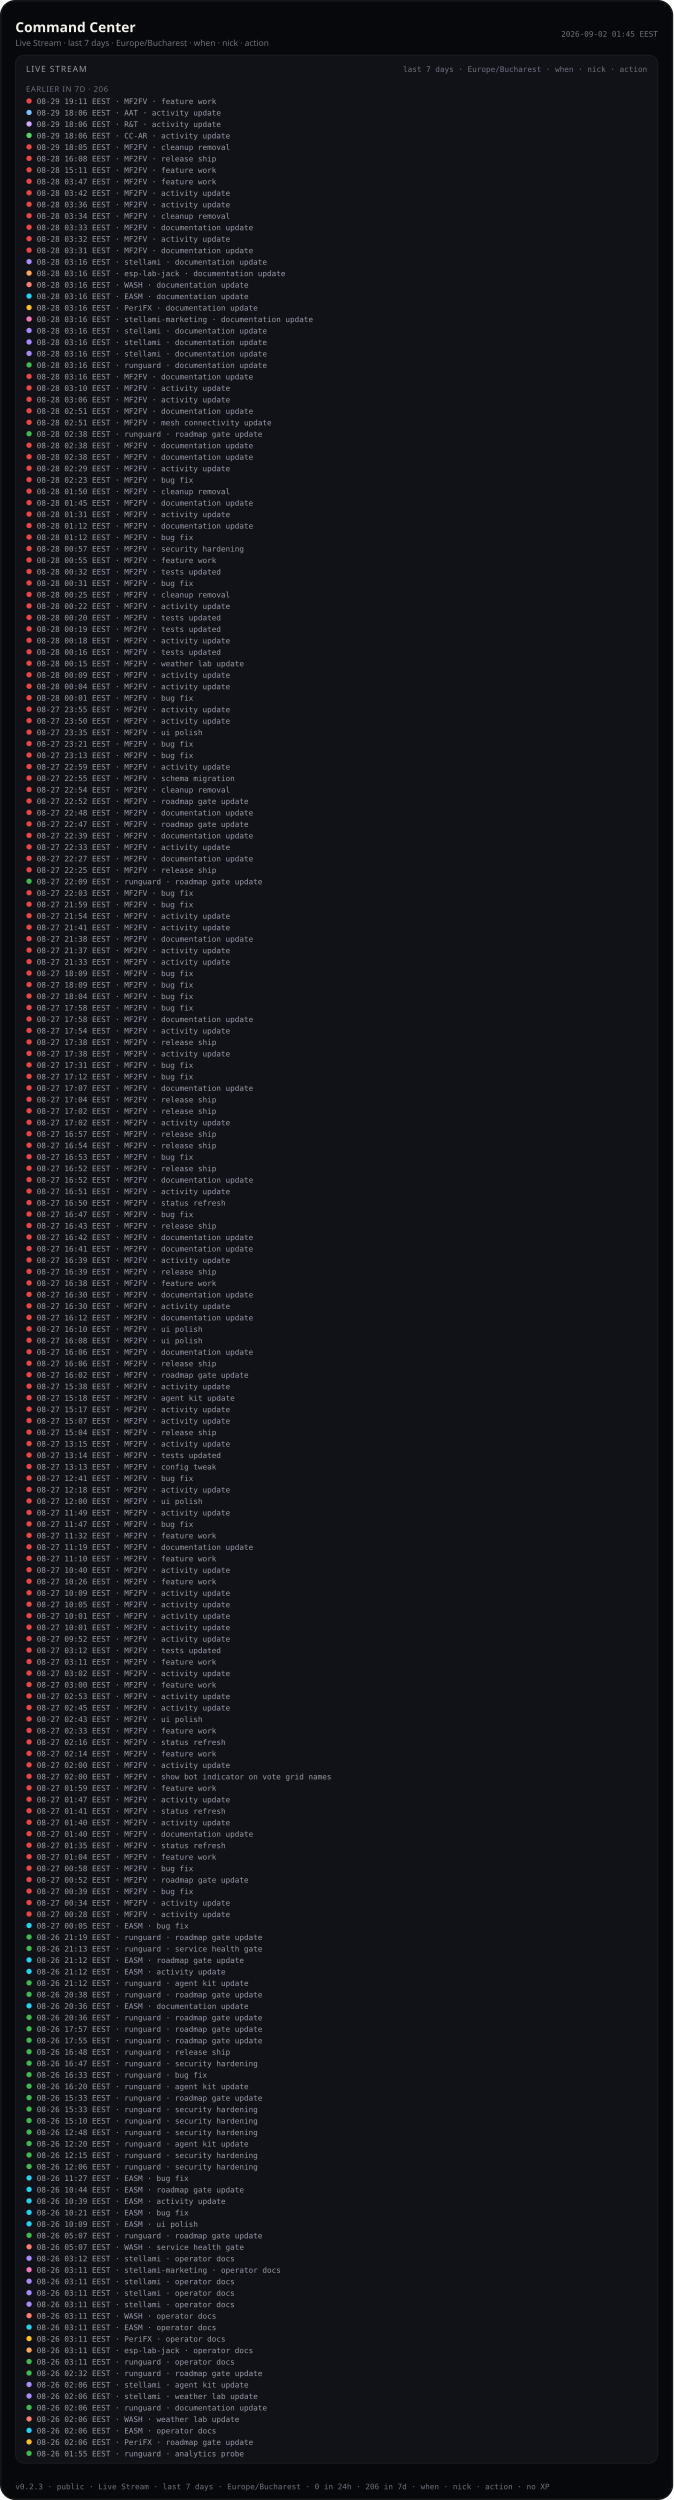
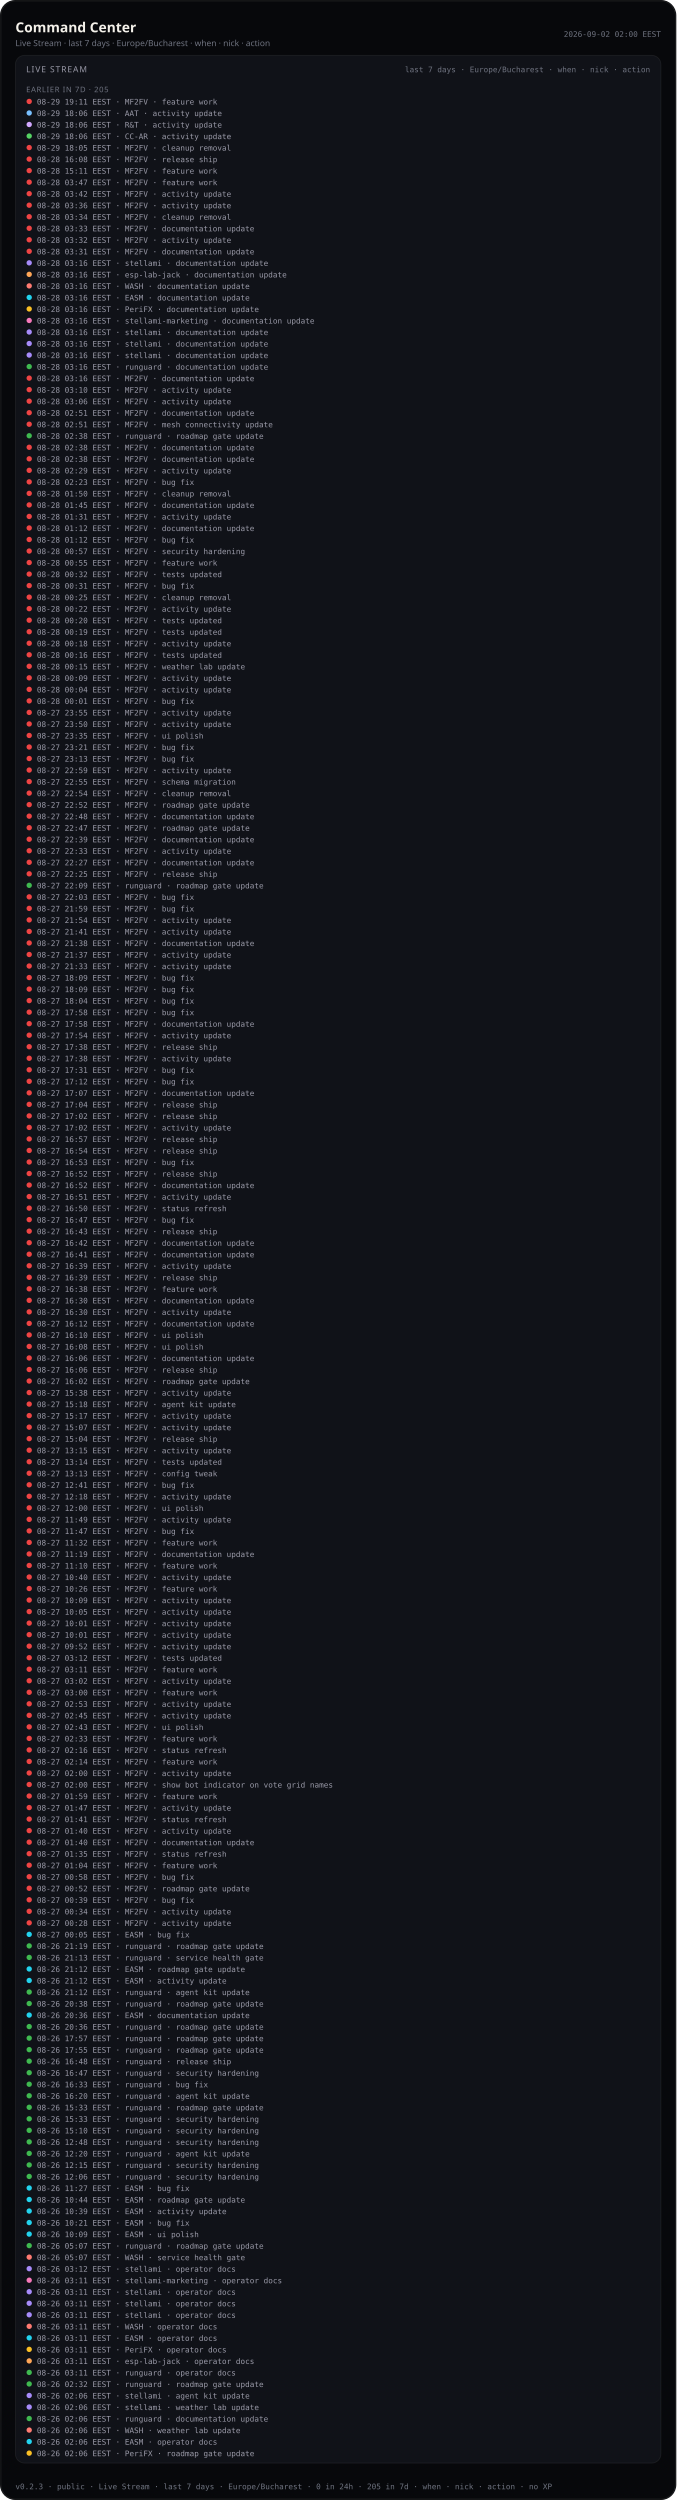
- <svg xmlns="http://www.w3.org/2000/svg" viewBox="0 0 880 3268.0" width="880" height="3268.0" role="img" aria-label="Command Center — Live Stream last 7 days (public)">
-   <rect width="880" height="3268.0" rx="20" fill="#07080b" />
-   <rect x="1.2" y="1.2" width="877.6" height="3265.6" rx="18.8" fill="none" stroke="rgba(232,228,214,0.12)" />
+ <svg xmlns="http://www.w3.org/2000/svg" viewBox="0 0 880 3253.0" width="880" height="3253.0" role="img" aria-label="Command Center — Live Stream last 7 days (public)">
+   <rect width="880" height="3253.0" rx="20" fill="#07080b" />
+   <rect x="1.2" y="1.2" width="877.6" height="3250.6" rx="18.8" fill="none" stroke="rgba(232,228,214,0.12)" />
  <text x="20" y="42" fill="#f4f1ea" font-size="18" font-family="ui-sans-serif, system-ui, sans-serif" font-weight="600">Command Center</text>
  <text x="20" y="60" fill="#6f7380" font-size="11" font-family="ui-sans-serif, system-ui, sans-serif">Live Stream · last 7 days · Europe/Bucharest · when · nick · action</text>
-   <text x="860" y="48" fill="#6f7380" font-size="10" text-anchor="end" font-family="ui-monospace, SFMono-Regular, monospace">2026-09-02 01:45 EEST</text>
-   <rect x="20" y="72" width="840" height="3148.0" rx="12" fill="#101218" stroke="rgba(232,228,214,0.08)" />
+   <text x="860" y="48" fill="#6f7380" font-size="10" text-anchor="end" font-family="ui-monospace, SFMono-Regular, monospace">2026-09-02 02:00 EEST</text>
+   <rect x="20" y="72" width="840" height="3133.0" rx="12" fill="#101218" stroke="rgba(232,228,214,0.08)" />
  <text x="34" y="94" fill="#9a9aa8" font-size="11" font-family="ui-sans-serif, system-ui, sans-serif" letter-spacing="1.2">LIVE STREAM</text>
  <text x="846" y="94" fill="#6f7380" font-size="10" text-anchor="end" font-family="ui-monospace, SFMono-Regular, monospace">last 7 days · Europe/Bucharest · when · nick · action</text>
  <defs>
    <clipPath id="live-stream-clip-pub">
-       <rect x="20" y="72" width="840" height="3148.0" />
+       <rect x="20" y="72" width="840" height="3133.0" />
    </clipPath>
  </defs>
  <g clip-path="url(#live-stream-clip-pub)">
-     <text x="34" y="120" fill="#6f7380" font-size="10" font-family="ui-sans-serif, system-ui, sans-serif" letter-spacing="0.8">EARLIER IN 7D · 206</text>
+     <text x="34" y="120" fill="#6f7380" font-size="10" font-family="ui-sans-serif, system-ui, sans-serif" letter-spacing="0.8">EARLIER IN 7D · 205</text>
    <circle cx="38" cy="132.0" r="3.5" fill="#ef4444" />
    <text x="48" y="136.0" fill="#9a9aa8" font-size="10" font-family="ui-monospace, SFMono-Regular, monospace">08-29 19:11 EEST · MF2FV · feature work</text>
    <circle cx="38" cy="147.0" r="3.5" fill="#79c0ff" />
    <text x="48" y="151.0" fill="#9a9aa8" font-size="10" font-family="ui-monospace, SFMono-Regular, monospace">08-29 18:06 EEST · AAT · activity update</text>
    <circle cx="38" cy="162.0" r="3.5" fill="#d2a8ff" />
    <text x="48" y="166.0" fill="#9a9aa8" font-size="10" font-family="ui-monospace, SFMono-Regular, monospace">08-29 18:06 EEST · R&amp;T · activity update</text>
    <circle cx="38" cy="177.0" r="3.5" fill="#56d364" />
    <text x="48" y="181.0" fill="#9a9aa8" font-size="10" font-family="ui-monospace, SFMono-Regular, monospace">08-29 18:06 EEST · CC-AR · activity update</text>
    <circle cx="38" cy="192.0" r="3.5" fill="#ef4444" />
    <text x="48" y="196.0" fill="#9a9aa8" font-size="10" font-family="ui-monospace, SFMono-Regular, monospace">08-29 18:05 EEST · MF2FV · cleanup removal</text>
    <circle cx="38" cy="207.0" r="3.5" fill="#ef4444" />
    <text x="48" y="211.0" fill="#9a9aa8" font-size="10" font-family="ui-monospace, SFMono-Regular, monospace">08-28 16:08 EEST · MF2FV · release ship</text>
    <circle cx="38" cy="222.0" r="3.5" fill="#ef4444" />
    <text x="48" y="226.0" fill="#9a9aa8" font-size="10" font-family="ui-monospace, SFMono-Regular, monospace">08-28 15:11 EEST · MF2FV · feature work</text>
    <circle cx="38" cy="237.0" r="3.5" fill="#ef4444" />
    <text x="48" y="241.0" fill="#9a9aa8" font-size="10" font-family="ui-monospace, SFMono-Regular, monospace">08-28 03:47 EEST · MF2FV · feature work</text>
    <circle cx="38" cy="252.0" r="3.5" fill="#ef4444" />
    <text x="48" y="256.0" fill="#9a9aa8" font-size="10" font-family="ui-monospace, SFMono-Regular, monospace">08-28 03:42 EEST · MF2FV · activity update</text>
    <circle cx="38" cy="267.0" r="3.5" fill="#ef4444" />
    <text x="48" y="271.0" fill="#9a9aa8" font-size="10" font-family="ui-monospace, SFMono-Regular, monospace">08-28 03:36 EEST · MF2FV · activity update</text>
    <circle cx="38" cy="282.0" r="3.5" fill="#ef4444" />
    <text x="48" y="286.0" fill="#9a9aa8" font-size="10" font-family="ui-monospace, SFMono-Regular, monospace">08-28 03:34 EEST · MF2FV · cleanup removal</text>
    <circle cx="38" cy="297.0" r="3.5" fill="#ef4444" />
    <text x="48" y="301.0" fill="#9a9aa8" font-size="10" font-family="ui-monospace, SFMono-Regular, monospace">08-28 03:33 EEST · MF2FV · documentation update</text>
    <circle cx="38" cy="312.0" r="3.5" fill="#ef4444" />
    <text x="48" y="316.0" fill="#9a9aa8" font-size="10" font-family="ui-monospace, SFMono-Regular, monospace">08-28 03:32 EEST · MF2FV · activity update</text>
    <circle cx="38" cy="327.0" r="3.5" fill="#ef4444" />
    <text x="48" y="331.0" fill="#9a9aa8" font-size="10" font-family="ui-monospace, SFMono-Regular, monospace">08-28 03:31 EEST · MF2FV · documentation update</text>
    <circle cx="38" cy="342.0" r="3.5" fill="#a78bfa" />
    <text x="48" y="346.0" fill="#9a9aa8" font-size="10" font-family="ui-monospace, SFMono-Regular, monospace">08-28 03:16 EEST · stellami · documentation update</text>
    <circle cx="38" cy="357.0" r="3.5" fill="#ffa657" />
    <text x="48" y="361.0" fill="#9a9aa8" font-size="10" font-family="ui-monospace, SFMono-Regular, monospace">08-28 03:16 EEST · esp-lab-jack · documentation update</text>
    <circle cx="38" cy="372.0" r="3.5" fill="#ff7b72" />
    <text x="48" y="376.0" fill="#9a9aa8" font-size="10" font-family="ui-monospace, SFMono-Regular, monospace">08-28 03:16 EEST · WASH · documentation update</text>
    <circle cx="38" cy="387.0" r="3.5" fill="#22d3ee" />
    <text x="48" y="391.0" fill="#9a9aa8" font-size="10" font-family="ui-monospace, SFMono-Regular, monospace">08-28 03:16 EEST · EASM · documentation update</text>
    <circle cx="38" cy="402.0" r="3.5" fill="#fbbf24" />
    <text x="48" y="406.0" fill="#9a9aa8" font-size="10" font-family="ui-monospace, SFMono-Regular, monospace">08-28 03:16 EEST · PeriFX · documentation update</text>
    <circle cx="38" cy="417.0" r="3.5" fill="#f778ba" />
    <text x="48" y="421.0" fill="#9a9aa8" font-size="10" font-family="ui-monospace, SFMono-Regular, monospace">08-28 03:16 EEST · stellami-marketing · documentation update</text>
    <circle cx="38" cy="432.0" r="3.5" fill="#a78bfa" />
    <text x="48" y="436.0" fill="#9a9aa8" font-size="10" font-family="ui-monospace, SFMono-Regular, monospace">08-28 03:16 EEST · stellami · documentation update</text>
    <circle cx="38" cy="447.0" r="3.5" fill="#a78bfa" />
    <text x="48" y="451.0" fill="#9a9aa8" font-size="10" font-family="ui-monospace, SFMono-Regular, monospace">08-28 03:16 EEST · stellami · documentation update</text>
    <circle cx="38" cy="462.0" r="3.5" fill="#a78bfa" />
    <text x="48" y="466.0" fill="#9a9aa8" font-size="10" font-family="ui-monospace, SFMono-Regular, monospace">08-28 03:16 EEST · stellami · documentation update</text>
    <circle cx="38" cy="477.0" r="3.5" fill="#3fb950" />
    <text x="48" y="481.0" fill="#9a9aa8" font-size="10" font-family="ui-monospace, SFMono-Regular, monospace">08-28 03:16 EEST · runguard · documentation update</text>
    <circle cx="38" cy="492.0" r="3.5" fill="#ef4444" />
    <text x="48" y="496.0" fill="#9a9aa8" font-size="10" font-family="ui-monospace, SFMono-Regular, monospace">08-28 03:16 EEST · MF2FV · documentation update</text>
    <circle cx="38" cy="507.0" r="3.5" fill="#ef4444" />
    <text x="48" y="511.0" fill="#9a9aa8" font-size="10" font-family="ui-monospace, SFMono-Regular, monospace">08-28 03:10 EEST · MF2FV · activity update</text>
    <circle cx="38" cy="522.0" r="3.5" fill="#ef4444" />
    <text x="48" y="526.0" fill="#9a9aa8" font-size="10" font-family="ui-monospace, SFMono-Regular, monospace">08-28 03:06 EEST · MF2FV · activity update</text>
    <circle cx="38" cy="537.0" r="3.5" fill="#ef4444" />
    <text x="48" y="541.0" fill="#9a9aa8" font-size="10" font-family="ui-monospace, SFMono-Regular, monospace">08-28 02:51 EEST · MF2FV · documentation update</text>
    <circle cx="38" cy="552.0" r="3.5" fill="#ef4444" />
    <text x="48" y="556.0" fill="#9a9aa8" font-size="10" font-family="ui-monospace, SFMono-Regular, monospace">08-28 02:51 EEST · MF2FV · mesh connectivity update</text>
    <circle cx="38" cy="567.0" r="3.5" fill="#3fb950" />
    <text x="48" y="571.0" fill="#9a9aa8" font-size="10" font-family="ui-monospace, SFMono-Regular, monospace">08-28 02:38 EEST · runguard · roadmap gate update</text>
    <circle cx="38" cy="582.0" r="3.5" fill="#ef4444" />
    <text x="48" y="586.0" fill="#9a9aa8" font-size="10" font-family="ui-monospace, SFMono-Regular, monospace">08-28 02:38 EEST · MF2FV · documentation update</text>
    <circle cx="38" cy="597.0" r="3.5" fill="#ef4444" />
    <text x="48" y="601.0" fill="#9a9aa8" font-size="10" font-family="ui-monospace, SFMono-Regular, monospace">08-28 02:38 EEST · MF2FV · documentation update</text>
    <circle cx="38" cy="612.0" r="3.5" fill="#ef4444" />
    <text x="48" y="616.0" fill="#9a9aa8" font-size="10" font-family="ui-monospace, SFMono-Regular, monospace">08-28 02:29 EEST · MF2FV · activity update</text>
    <circle cx="38" cy="627.0" r="3.5" fill="#ef4444" />
    <text x="48" y="631.0" fill="#9a9aa8" font-size="10" font-family="ui-monospace, SFMono-Regular, monospace">08-28 02:23 EEST · MF2FV · bug fix</text>
    <circle cx="38" cy="642.0" r="3.5" fill="#ef4444" />
    <text x="48" y="646.0" fill="#9a9aa8" font-size="10" font-family="ui-monospace, SFMono-Regular, monospace">08-28 01:50 EEST · MF2FV · cleanup removal</text>
    <circle cx="38" cy="657.0" r="3.5" fill="#ef4444" />
    <text x="48" y="661.0" fill="#9a9aa8" font-size="10" font-family="ui-monospace, SFMono-Regular, monospace">08-28 01:45 EEST · MF2FV · documentation update</text>
    <circle cx="38" cy="672.0" r="3.5" fill="#ef4444" />
    <text x="48" y="676.0" fill="#9a9aa8" font-size="10" font-family="ui-monospace, SFMono-Regular, monospace">08-28 01:31 EEST · MF2FV · activity update</text>
    <circle cx="38" cy="687.0" r="3.5" fill="#ef4444" />
    <text x="48" y="691.0" fill="#9a9aa8" font-size="10" font-family="ui-monospace, SFMono-Regular, monospace">08-28 01:12 EEST · MF2FV · documentation update</text>
    <circle cx="38" cy="702.0" r="3.5" fill="#ef4444" />
    <text x="48" y="706.0" fill="#9a9aa8" font-size="10" font-family="ui-monospace, SFMono-Regular, monospace">08-28 01:12 EEST · MF2FV · bug fix</text>
    <circle cx="38" cy="717.0" r="3.5" fill="#ef4444" />
    <text x="48" y="721.0" fill="#9a9aa8" font-size="10" font-family="ui-monospace, SFMono-Regular, monospace">08-28 00:57 EEST · MF2FV · security hardening</text>
    <circle cx="38" cy="732.0" r="3.5" fill="#ef4444" />
    <text x="48" y="736.0" fill="#9a9aa8" font-size="10" font-family="ui-monospace, SFMono-Regular, monospace">08-28 00:55 EEST · MF2FV · feature work</text>
    <circle cx="38" cy="747.0" r="3.5" fill="#ef4444" />
    <text x="48" y="751.0" fill="#9a9aa8" font-size="10" font-family="ui-monospace, SFMono-Regular, monospace">08-28 00:32 EEST · MF2FV · tests updated</text>
    <circle cx="38" cy="762.0" r="3.5" fill="#ef4444" />
    <text x="48" y="766.0" fill="#9a9aa8" font-size="10" font-family="ui-monospace, SFMono-Regular, monospace">08-28 00:31 EEST · MF2FV · bug fix</text>
    <circle cx="38" cy="777.0" r="3.5" fill="#ef4444" />
    <text x="48" y="781.0" fill="#9a9aa8" font-size="10" font-family="ui-monospace, SFMono-Regular, monospace">08-28 00:25 EEST · MF2FV · cleanup removal</text>
    <circle cx="38" cy="792.0" r="3.5" fill="#ef4444" />
    <text x="48" y="796.0" fill="#9a9aa8" font-size="10" font-family="ui-monospace, SFMono-Regular, monospace">08-28 00:22 EEST · MF2FV · activity update</text>
    <circle cx="38" cy="807.0" r="3.5" fill="#ef4444" />
    <text x="48" y="811.0" fill="#9a9aa8" font-size="10" font-family="ui-monospace, SFMono-Regular, monospace">08-28 00:20 EEST · MF2FV · tests updated</text>
    <circle cx="38" cy="822.0" r="3.5" fill="#ef4444" />
    <text x="48" y="826.0" fill="#9a9aa8" font-size="10" font-family="ui-monospace, SFMono-Regular, monospace">08-28 00:19 EEST · MF2FV · tests updated</text>
    <circle cx="38" cy="837.0" r="3.5" fill="#ef4444" />
    <text x="48" y="841.0" fill="#9a9aa8" font-size="10" font-family="ui-monospace, SFMono-Regular, monospace">08-28 00:18 EEST · MF2FV · activity update</text>
    <circle cx="38" cy="852.0" r="3.5" fill="#ef4444" />
    <text x="48" y="856.0" fill="#9a9aa8" font-size="10" font-family="ui-monospace, SFMono-Regular, monospace">08-28 00:16 EEST · MF2FV · tests updated</text>
    <circle cx="38" cy="867.0" r="3.5" fill="#ef4444" />
    <text x="48" y="871.0" fill="#9a9aa8" font-size="10" font-family="ui-monospace, SFMono-Regular, monospace">08-28 00:15 EEST · MF2FV · weather lab update</text>
    <circle cx="38" cy="882.0" r="3.5" fill="#ef4444" />
    <text x="48" y="886.0" fill="#9a9aa8" font-size="10" font-family="ui-monospace, SFMono-Regular, monospace">08-28 00:09 EEST · MF2FV · activity update</text>
    <circle cx="38" cy="897.0" r="3.5" fill="#ef4444" />
    <text x="48" y="901.0" fill="#9a9aa8" font-size="10" font-family="ui-monospace, SFMono-Regular, monospace">08-28 00:04 EEST · MF2FV · activity update</text>
    <circle cx="38" cy="912.0" r="3.5" fill="#ef4444" />
    <text x="48" y="916.0" fill="#9a9aa8" font-size="10" font-family="ui-monospace, SFMono-Regular, monospace">08-28 00:01 EEST · MF2FV · bug fix</text>
    <circle cx="38" cy="927.0" r="3.5" fill="#ef4444" />
    <text x="48" y="931.0" fill="#9a9aa8" font-size="10" font-family="ui-monospace, SFMono-Regular, monospace">08-27 23:55 EEST · MF2FV · activity update</text>
    <circle cx="38" cy="942.0" r="3.5" fill="#ef4444" />
    <text x="48" y="946.0" fill="#9a9aa8" font-size="10" font-family="ui-monospace, SFMono-Regular, monospace">08-27 23:50 EEST · MF2FV · activity update</text>
    <circle cx="38" cy="957.0" r="3.5" fill="#ef4444" />
    <text x="48" y="961.0" fill="#9a9aa8" font-size="10" font-family="ui-monospace, SFMono-Regular, monospace">08-27 23:35 EEST · MF2FV · ui polish</text>
    <circle cx="38" cy="972.0" r="3.5" fill="#ef4444" />
    <text x="48" y="976.0" fill="#9a9aa8" font-size="10" font-family="ui-monospace, SFMono-Regular, monospace">08-27 23:21 EEST · MF2FV · bug fix</text>
    <circle cx="38" cy="987.0" r="3.5" fill="#ef4444" />
    <text x="48" y="991.0" fill="#9a9aa8" font-size="10" font-family="ui-monospace, SFMono-Regular, monospace">08-27 23:13 EEST · MF2FV · bug fix</text>
    <circle cx="38" cy="1002.0" r="3.5" fill="#ef4444" />
    <text x="48" y="1006.0" fill="#9a9aa8" font-size="10" font-family="ui-monospace, SFMono-Regular, monospace">08-27 22:59 EEST · MF2FV · activity update</text>
    <circle cx="38" cy="1017.0" r="3.5" fill="#ef4444" />
    <text x="48" y="1021.0" fill="#9a9aa8" font-size="10" font-family="ui-monospace, SFMono-Regular, monospace">08-27 22:55 EEST · MF2FV · schema migration</text>
    <circle cx="38" cy="1032.0" r="3.5" fill="#ef4444" />
    <text x="48" y="1036.0" fill="#9a9aa8" font-size="10" font-family="ui-monospace, SFMono-Regular, monospace">08-27 22:54 EEST · MF2FV · cleanup removal</text>
    <circle cx="38" cy="1047.0" r="3.5" fill="#ef4444" />
    <text x="48" y="1051.0" fill="#9a9aa8" font-size="10" font-family="ui-monospace, SFMono-Regular, monospace">08-27 22:52 EEST · MF2FV · roadmap gate update</text>
    <circle cx="38" cy="1062.0" r="3.5" fill="#ef4444" />
    <text x="48" y="1066.0" fill="#9a9aa8" font-size="10" font-family="ui-monospace, SFMono-Regular, monospace">08-27 22:48 EEST · MF2FV · documentation update</text>
    <circle cx="38" cy="1077.0" r="3.5" fill="#ef4444" />
    <text x="48" y="1081.0" fill="#9a9aa8" font-size="10" font-family="ui-monospace, SFMono-Regular, monospace">08-27 22:47 EEST · MF2FV · roadmap gate update</text>
    <circle cx="38" cy="1092.0" r="3.5" fill="#ef4444" />
    <text x="48" y="1096.0" fill="#9a9aa8" font-size="10" font-family="ui-monospace, SFMono-Regular, monospace">08-27 22:39 EEST · MF2FV · documentation update</text>
    <circle cx="38" cy="1107.0" r="3.5" fill="#ef4444" />
    <text x="48" y="1111.0" fill="#9a9aa8" font-size="10" font-family="ui-monospace, SFMono-Regular, monospace">08-27 22:33 EEST · MF2FV · activity update</text>
    <circle cx="38" cy="1122.0" r="3.5" fill="#ef4444" />
    <text x="48" y="1126.0" fill="#9a9aa8" font-size="10" font-family="ui-monospace, SFMono-Regular, monospace">08-27 22:27 EEST · MF2FV · documentation update</text>
    <circle cx="38" cy="1137.0" r="3.5" fill="#ef4444" />
    <text x="48" y="1141.0" fill="#9a9aa8" font-size="10" font-family="ui-monospace, SFMono-Regular, monospace">08-27 22:25 EEST · MF2FV · release ship</text>
    <circle cx="38" cy="1152.0" r="3.5" fill="#3fb950" />
    <text x="48" y="1156.0" fill="#9a9aa8" font-size="10" font-family="ui-monospace, SFMono-Regular, monospace">08-27 22:09 EEST · runguard · roadmap gate update</text>
    <circle cx="38" cy="1167.0" r="3.5" fill="#ef4444" />
    <text x="48" y="1171.0" fill="#9a9aa8" font-size="10" font-family="ui-monospace, SFMono-Regular, monospace">08-27 22:03 EEST · MF2FV · bug fix</text>
    <circle cx="38" cy="1182.0" r="3.5" fill="#ef4444" />
    <text x="48" y="1186.0" fill="#9a9aa8" font-size="10" font-family="ui-monospace, SFMono-Regular, monospace">08-27 21:59 EEST · MF2FV · bug fix</text>
    <circle cx="38" cy="1197.0" r="3.5" fill="#ef4444" />
    <text x="48" y="1201.0" fill="#9a9aa8" font-size="10" font-family="ui-monospace, SFMono-Regular, monospace">08-27 21:54 EEST · MF2FV · activity update</text>
    <circle cx="38" cy="1212.0" r="3.5" fill="#ef4444" />
    <text x="48" y="1216.0" fill="#9a9aa8" font-size="10" font-family="ui-monospace, SFMono-Regular, monospace">08-27 21:41 EEST · MF2FV · activity update</text>
    <circle cx="38" cy="1227.0" r="3.5" fill="#ef4444" />
    <text x="48" y="1231.0" fill="#9a9aa8" font-size="10" font-family="ui-monospace, SFMono-Regular, monospace">08-27 21:38 EEST · MF2FV · documentation update</text>
    <circle cx="38" cy="1242.0" r="3.5" fill="#ef4444" />
    <text x="48" y="1246.0" fill="#9a9aa8" font-size="10" font-family="ui-monospace, SFMono-Regular, monospace">08-27 21:37 EEST · MF2FV · activity update</text>
    <circle cx="38" cy="1257.0" r="3.5" fill="#ef4444" />
    <text x="48" y="1261.0" fill="#9a9aa8" font-size="10" font-family="ui-monospace, SFMono-Regular, monospace">08-27 21:33 EEST · MF2FV · activity update</text>
    <circle cx="38" cy="1272.0" r="3.5" fill="#ef4444" />
    <text x="48" y="1276.0" fill="#9a9aa8" font-size="10" font-family="ui-monospace, SFMono-Regular, monospace">08-27 18:09 EEST · MF2FV · bug fix</text>
    <circle cx="38" cy="1287.0" r="3.5" fill="#ef4444" />
    <text x="48" y="1291.0" fill="#9a9aa8" font-size="10" font-family="ui-monospace, SFMono-Regular, monospace">08-27 18:09 EEST · MF2FV · bug fix</text>
    <circle cx="38" cy="1302.0" r="3.5" fill="#ef4444" />
    <text x="48" y="1306.0" fill="#9a9aa8" font-size="10" font-family="ui-monospace, SFMono-Regular, monospace">08-27 18:04 EEST · MF2FV · bug fix</text>
    <circle cx="38" cy="1317.0" r="3.5" fill="#ef4444" />
    <text x="48" y="1321.0" fill="#9a9aa8" font-size="10" font-family="ui-monospace, SFMono-Regular, monospace">08-27 17:58 EEST · MF2FV · bug fix</text>
    <circle cx="38" cy="1332.0" r="3.5" fill="#ef4444" />
    <text x="48" y="1336.0" fill="#9a9aa8" font-size="10" font-family="ui-monospace, SFMono-Regular, monospace">08-27 17:58 EEST · MF2FV · documentation update</text>
    <circle cx="38" cy="1347.0" r="3.5" fill="#ef4444" />
    <text x="48" y="1351.0" fill="#9a9aa8" font-size="10" font-family="ui-monospace, SFMono-Regular, monospace">08-27 17:54 EEST · MF2FV · activity update</text>
    <circle cx="38" cy="1362.0" r="3.5" fill="#ef4444" />
    <text x="48" y="1366.0" fill="#9a9aa8" font-size="10" font-family="ui-monospace, SFMono-Regular, monospace">08-27 17:38 EEST · MF2FV · release ship</text>
    <circle cx="38" cy="1377.0" r="3.5" fill="#ef4444" />
    <text x="48" y="1381.0" fill="#9a9aa8" font-size="10" font-family="ui-monospace, SFMono-Regular, monospace">08-27 17:38 EEST · MF2FV · activity update</text>
    <circle cx="38" cy="1392.0" r="3.5" fill="#ef4444" />
    <text x="48" y="1396.0" fill="#9a9aa8" font-size="10" font-family="ui-monospace, SFMono-Regular, monospace">08-27 17:31 EEST · MF2FV · bug fix</text>
    <circle cx="38" cy="1407.0" r="3.5" fill="#ef4444" />
    <text x="48" y="1411.0" fill="#9a9aa8" font-size="10" font-family="ui-monospace, SFMono-Regular, monospace">08-27 17:12 EEST · MF2FV · bug fix</text>
    <circle cx="38" cy="1422.0" r="3.5" fill="#ef4444" />
    <text x="48" y="1426.0" fill="#9a9aa8" font-size="10" font-family="ui-monospace, SFMono-Regular, monospace">08-27 17:07 EEST · MF2FV · documentation update</text>
    <circle cx="38" cy="1437.0" r="3.5" fill="#ef4444" />
    <text x="48" y="1441.0" fill="#9a9aa8" font-size="10" font-family="ui-monospace, SFMono-Regular, monospace">08-27 17:04 EEST · MF2FV · release ship</text>
    <circle cx="38" cy="1452.0" r="3.5" fill="#ef4444" />
    <text x="48" y="1456.0" fill="#9a9aa8" font-size="10" font-family="ui-monospace, SFMono-Regular, monospace">08-27 17:02 EEST · MF2FV · release ship</text>
    <circle cx="38" cy="1467.0" r="3.5" fill="#ef4444" />
    <text x="48" y="1471.0" fill="#9a9aa8" font-size="10" font-family="ui-monospace, SFMono-Regular, monospace">08-27 17:02 EEST · MF2FV · activity update</text>
    <circle cx="38" cy="1482.0" r="3.5" fill="#ef4444" />
    <text x="48" y="1486.0" fill="#9a9aa8" font-size="10" font-family="ui-monospace, SFMono-Regular, monospace">08-27 16:57 EEST · MF2FV · release ship</text>
    <circle cx="38" cy="1497.0" r="3.5" fill="#ef4444" />
    <text x="48" y="1501.0" fill="#9a9aa8" font-size="10" font-family="ui-monospace, SFMono-Regular, monospace">08-27 16:54 EEST · MF2FV · release ship</text>
    <circle cx="38" cy="1512.0" r="3.5" fill="#ef4444" />
    <text x="48" y="1516.0" fill="#9a9aa8" font-size="10" font-family="ui-monospace, SFMono-Regular, monospace">08-27 16:53 EEST · MF2FV · bug fix</text>
    <circle cx="38" cy="1527.0" r="3.5" fill="#ef4444" />
    <text x="48" y="1531.0" fill="#9a9aa8" font-size="10" font-family="ui-monospace, SFMono-Regular, monospace">08-27 16:52 EEST · MF2FV · release ship</text>
    <circle cx="38" cy="1542.0" r="3.5" fill="#ef4444" />
    <text x="48" y="1546.0" fill="#9a9aa8" font-size="10" font-family="ui-monospace, SFMono-Regular, monospace">08-27 16:52 EEST · MF2FV · documentation update</text>
    <circle cx="38" cy="1557.0" r="3.5" fill="#ef4444" />
    <text x="48" y="1561.0" fill="#9a9aa8" font-size="10" font-family="ui-monospace, SFMono-Regular, monospace">08-27 16:51 EEST · MF2FV · activity update</text>
    <circle cx="38" cy="1572.0" r="3.5" fill="#ef4444" />
    <text x="48" y="1576.0" fill="#9a9aa8" font-size="10" font-family="ui-monospace, SFMono-Regular, monospace">08-27 16:50 EEST · MF2FV · status refresh</text>
    <circle cx="38" cy="1587.0" r="3.5" fill="#ef4444" />
    <text x="48" y="1591.0" fill="#9a9aa8" font-size="10" font-family="ui-monospace, SFMono-Regular, monospace">08-27 16:47 EEST · MF2FV · bug fix</text>
    <circle cx="38" cy="1602.0" r="3.5" fill="#ef4444" />
    <text x="48" y="1606.0" fill="#9a9aa8" font-size="10" font-family="ui-monospace, SFMono-Regular, monospace">08-27 16:43 EEST · MF2FV · release ship</text>
    <circle cx="38" cy="1617.0" r="3.5" fill="#ef4444" />
    <text x="48" y="1621.0" fill="#9a9aa8" font-size="10" font-family="ui-monospace, SFMono-Regular, monospace">08-27 16:42 EEST · MF2FV · documentation update</text>
    <circle cx="38" cy="1632.0" r="3.5" fill="#ef4444" />
    <text x="48" y="1636.0" fill="#9a9aa8" font-size="10" font-family="ui-monospace, SFMono-Regular, monospace">08-27 16:41 EEST · MF2FV · documentation update</text>
    <circle cx="38" cy="1647.0" r="3.5" fill="#ef4444" />
    <text x="48" y="1651.0" fill="#9a9aa8" font-size="10" font-family="ui-monospace, SFMono-Regular, monospace">08-27 16:39 EEST · MF2FV · activity update</text>
    <circle cx="38" cy="1662.0" r="3.5" fill="#ef4444" />
    <text x="48" y="1666.0" fill="#9a9aa8" font-size="10" font-family="ui-monospace, SFMono-Regular, monospace">08-27 16:39 EEST · MF2FV · release ship</text>
    <circle cx="38" cy="1677.0" r="3.5" fill="#ef4444" />
    <text x="48" y="1681.0" fill="#9a9aa8" font-size="10" font-family="ui-monospace, SFMono-Regular, monospace">08-27 16:38 EEST · MF2FV · feature work</text>
    <circle cx="38" cy="1692.0" r="3.5" fill="#ef4444" />
    <text x="48" y="1696.0" fill="#9a9aa8" font-size="10" font-family="ui-monospace, SFMono-Regular, monospace">08-27 16:30 EEST · MF2FV · documentation update</text>
    <circle cx="38" cy="1707.0" r="3.5" fill="#ef4444" />
    <text x="48" y="1711.0" fill="#9a9aa8" font-size="10" font-family="ui-monospace, SFMono-Regular, monospace">08-27 16:30 EEST · MF2FV · activity update</text>
    <circle cx="38" cy="1722.0" r="3.5" fill="#ef4444" />
    <text x="48" y="1726.0" fill="#9a9aa8" font-size="10" font-family="ui-monospace, SFMono-Regular, monospace">08-27 16:12 EEST · MF2FV · documentation update</text>
    <circle cx="38" cy="1737.0" r="3.5" fill="#ef4444" />
    <text x="48" y="1741.0" fill="#9a9aa8" font-size="10" font-family="ui-monospace, SFMono-Regular, monospace">08-27 16:10 EEST · MF2FV · ui polish</text>
    <circle cx="38" cy="1752.0" r="3.5" fill="#ef4444" />
    <text x="48" y="1756.0" fill="#9a9aa8" font-size="10" font-family="ui-monospace, SFMono-Regular, monospace">08-27 16:08 EEST · MF2FV · ui polish</text>
    <circle cx="38" cy="1767.0" r="3.5" fill="#ef4444" />
    <text x="48" y="1771.0" fill="#9a9aa8" font-size="10" font-family="ui-monospace, SFMono-Regular, monospace">08-27 16:06 EEST · MF2FV · documentation update</text>
    <circle cx="38" cy="1782.0" r="3.5" fill="#ef4444" />
    <text x="48" y="1786.0" fill="#9a9aa8" font-size="10" font-family="ui-monospace, SFMono-Regular, monospace">08-27 16:06 EEST · MF2FV · release ship</text>
    <circle cx="38" cy="1797.0" r="3.5" fill="#ef4444" />
    <text x="48" y="1801.0" fill="#9a9aa8" font-size="10" font-family="ui-monospace, SFMono-Regular, monospace">08-27 16:02 EEST · MF2FV · roadmap gate update</text>
    <circle cx="38" cy="1812.0" r="3.5" fill="#ef4444" />
    <text x="48" y="1816.0" fill="#9a9aa8" font-size="10" font-family="ui-monospace, SFMono-Regular, monospace">08-27 15:38 EEST · MF2FV · activity update</text>
    <circle cx="38" cy="1827.0" r="3.5" fill="#ef4444" />
    <text x="48" y="1831.0" fill="#9a9aa8" font-size="10" font-family="ui-monospace, SFMono-Regular, monospace">08-27 15:18 EEST · MF2FV · agent kit update</text>
    <circle cx="38" cy="1842.0" r="3.5" fill="#ef4444" />
    <text x="48" y="1846.0" fill="#9a9aa8" font-size="10" font-family="ui-monospace, SFMono-Regular, monospace">08-27 15:17 EEST · MF2FV · activity update</text>
    <circle cx="38" cy="1857.0" r="3.5" fill="#ef4444" />
    <text x="48" y="1861.0" fill="#9a9aa8" font-size="10" font-family="ui-monospace, SFMono-Regular, monospace">08-27 15:07 EEST · MF2FV · activity update</text>
    <circle cx="38" cy="1872.0" r="3.5" fill="#ef4444" />
    <text x="48" y="1876.0" fill="#9a9aa8" font-size="10" font-family="ui-monospace, SFMono-Regular, monospace">08-27 15:04 EEST · MF2FV · release ship</text>
    <circle cx="38" cy="1887.0" r="3.5" fill="#ef4444" />
    <text x="48" y="1891.0" fill="#9a9aa8" font-size="10" font-family="ui-monospace, SFMono-Regular, monospace">08-27 13:15 EEST · MF2FV · activity update</text>
    <circle cx="38" cy="1902.0" r="3.5" fill="#ef4444" />
    <text x="48" y="1906.0" fill="#9a9aa8" font-size="10" font-family="ui-monospace, SFMono-Regular, monospace">08-27 13:14 EEST · MF2FV · tests updated</text>
    <circle cx="38" cy="1917.0" r="3.5" fill="#ef4444" />
    <text x="48" y="1921.0" fill="#9a9aa8" font-size="10" font-family="ui-monospace, SFMono-Regular, monospace">08-27 13:13 EEST · MF2FV · config tweak</text>
    <circle cx="38" cy="1932.0" r="3.5" fill="#ef4444" />
    <text x="48" y="1936.0" fill="#9a9aa8" font-size="10" font-family="ui-monospace, SFMono-Regular, monospace">08-27 12:41 EEST · MF2FV · bug fix</text>
    <circle cx="38" cy="1947.0" r="3.5" fill="#ef4444" />
    <text x="48" y="1951.0" fill="#9a9aa8" font-size="10" font-family="ui-monospace, SFMono-Regular, monospace">08-27 12:18 EEST · MF2FV · activity update</text>
    <circle cx="38" cy="1962.0" r="3.5" fill="#ef4444" />
    <text x="48" y="1966.0" fill="#9a9aa8" font-size="10" font-family="ui-monospace, SFMono-Regular, monospace">08-27 12:00 EEST · MF2FV · ui polish</text>
    <circle cx="38" cy="1977.0" r="3.5" fill="#ef4444" />
    <text x="48" y="1981.0" fill="#9a9aa8" font-size="10" font-family="ui-monospace, SFMono-Regular, monospace">08-27 11:49 EEST · MF2FV · activity update</text>
    <circle cx="38" cy="1992.0" r="3.5" fill="#ef4444" />
    <text x="48" y="1996.0" fill="#9a9aa8" font-size="10" font-family="ui-monospace, SFMono-Regular, monospace">08-27 11:47 EEST · MF2FV · bug fix</text>
    <circle cx="38" cy="2007.0" r="3.5" fill="#ef4444" />
    <text x="48" y="2011.0" fill="#9a9aa8" font-size="10" font-family="ui-monospace, SFMono-Regular, monospace">08-27 11:32 EEST · MF2FV · feature work</text>
    <circle cx="38" cy="2022.0" r="3.5" fill="#ef4444" />
    <text x="48" y="2026.0" fill="#9a9aa8" font-size="10" font-family="ui-monospace, SFMono-Regular, monospace">08-27 11:19 EEST · MF2FV · documentation update</text>
    <circle cx="38" cy="2037.0" r="3.5" fill="#ef4444" />
    <text x="48" y="2041.0" fill="#9a9aa8" font-size="10" font-family="ui-monospace, SFMono-Regular, monospace">08-27 11:10 EEST · MF2FV · feature work</text>
    <circle cx="38" cy="2052.0" r="3.5" fill="#ef4444" />
    <text x="48" y="2056.0" fill="#9a9aa8" font-size="10" font-family="ui-monospace, SFMono-Regular, monospace">08-27 10:40 EEST · MF2FV · activity update</text>
    <circle cx="38" cy="2067.0" r="3.5" fill="#ef4444" />
    <text x="48" y="2071.0" fill="#9a9aa8" font-size="10" font-family="ui-monospace, SFMono-Regular, monospace">08-27 10:26 EEST · MF2FV · feature work</text>
    <circle cx="38" cy="2082.0" r="3.5" fill="#ef4444" />
    <text x="48" y="2086.0" fill="#9a9aa8" font-size="10" font-family="ui-monospace, SFMono-Regular, monospace">08-27 10:09 EEST · MF2FV · activity update</text>
    <circle cx="38" cy="2097.0" r="3.5" fill="#ef4444" />
    <text x="48" y="2101.0" fill="#9a9aa8" font-size="10" font-family="ui-monospace, SFMono-Regular, monospace">08-27 10:05 EEST · MF2FV · activity update</text>
    <circle cx="38" cy="2112.0" r="3.5" fill="#ef4444" />
    <text x="48" y="2116.0" fill="#9a9aa8" font-size="10" font-family="ui-monospace, SFMono-Regular, monospace">08-27 10:01 EEST · MF2FV · activity update</text>
    <circle cx="38" cy="2127.0" r="3.5" fill="#ef4444" />
    <text x="48" y="2131.0" fill="#9a9aa8" font-size="10" font-family="ui-monospace, SFMono-Regular, monospace">08-27 10:01 EEST · MF2FV · activity update</text>
    <circle cx="38" cy="2142.0" r="3.5" fill="#ef4444" />
    <text x="48" y="2146.0" fill="#9a9aa8" font-size="10" font-family="ui-monospace, SFMono-Regular, monospace">08-27 09:52 EEST · MF2FV · activity update</text>
    <circle cx="38" cy="2157.0" r="3.5" fill="#ef4444" />
    <text x="48" y="2161.0" fill="#9a9aa8" font-size="10" font-family="ui-monospace, SFMono-Regular, monospace">08-27 03:12 EEST · MF2FV · tests updated</text>
    <circle cx="38" cy="2172.0" r="3.5" fill="#ef4444" />
    <text x="48" y="2176.0" fill="#9a9aa8" font-size="10" font-family="ui-monospace, SFMono-Regular, monospace">08-27 03:11 EEST · MF2FV · feature work</text>
    <circle cx="38" cy="2187.0" r="3.5" fill="#ef4444" />
    <text x="48" y="2191.0" fill="#9a9aa8" font-size="10" font-family="ui-monospace, SFMono-Regular, monospace">08-27 03:02 EEST · MF2FV · activity update</text>
    <circle cx="38" cy="2202.0" r="3.5" fill="#ef4444" />
    <text x="48" y="2206.0" fill="#9a9aa8" font-size="10" font-family="ui-monospace, SFMono-Regular, monospace">08-27 03:00 EEST · MF2FV · feature work</text>
    <circle cx="38" cy="2217.0" r="3.5" fill="#ef4444" />
    <text x="48" y="2221.0" fill="#9a9aa8" font-size="10" font-family="ui-monospace, SFMono-Regular, monospace">08-27 02:53 EEST · MF2FV · activity update</text>
    <circle cx="38" cy="2232.0" r="3.5" fill="#ef4444" />
    <text x="48" y="2236.0" fill="#9a9aa8" font-size="10" font-family="ui-monospace, SFMono-Regular, monospace">08-27 02:45 EEST · MF2FV · activity update</text>
    <circle cx="38" cy="2247.0" r="3.5" fill="#ef4444" />
    <text x="48" y="2251.0" fill="#9a9aa8" font-size="10" font-family="ui-monospace, SFMono-Regular, monospace">08-27 02:43 EEST · MF2FV · ui polish</text>
    <circle cx="38" cy="2262.0" r="3.5" fill="#ef4444" />
    <text x="48" y="2266.0" fill="#9a9aa8" font-size="10" font-family="ui-monospace, SFMono-Regular, monospace">08-27 02:33 EEST · MF2FV · feature work</text>
    <circle cx="38" cy="2277.0" r="3.5" fill="#ef4444" />
    <text x="48" y="2281.0" fill="#9a9aa8" font-size="10" font-family="ui-monospace, SFMono-Regular, monospace">08-27 02:16 EEST · MF2FV · status refresh</text>
    <circle cx="38" cy="2292.0" r="3.5" fill="#ef4444" />
    <text x="48" y="2296.0" fill="#9a9aa8" font-size="10" font-family="ui-monospace, SFMono-Regular, monospace">08-27 02:14 EEST · MF2FV · feature work</text>
    <circle cx="38" cy="2307.0" r="3.5" fill="#ef4444" />
    <text x="48" y="2311.0" fill="#9a9aa8" font-size="10" font-family="ui-monospace, SFMono-Regular, monospace">08-27 02:00 EEST · MF2FV · activity update</text>
    <circle cx="38" cy="2322.0" r="3.5" fill="#ef4444" />
    <text x="48" y="2326.0" fill="#9a9aa8" font-size="10" font-family="ui-monospace, SFMono-Regular, monospace">08-27 02:00 EEST · MF2FV · show bot indicator on vote grid names</text>
    <circle cx="38" cy="2337.0" r="3.5" fill="#ef4444" />
    <text x="48" y="2341.0" fill="#9a9aa8" font-size="10" font-family="ui-monospace, SFMono-Regular, monospace">08-27 01:59 EEST · MF2FV · feature work</text>
    <circle cx="38" cy="2352.0" r="3.5" fill="#ef4444" />
    <text x="48" y="2356.0" fill="#9a9aa8" font-size="10" font-family="ui-monospace, SFMono-Regular, monospace">08-27 01:47 EEST · MF2FV · activity update</text>
    <circle cx="38" cy="2367.0" r="3.5" fill="#ef4444" />
    <text x="48" y="2371.0" fill="#9a9aa8" font-size="10" font-family="ui-monospace, SFMono-Regular, monospace">08-27 01:41 EEST · MF2FV · status refresh</text>
    <circle cx="38" cy="2382.0" r="3.5" fill="#ef4444" />
    <text x="48" y="2386.0" fill="#9a9aa8" font-size="10" font-family="ui-monospace, SFMono-Regular, monospace">08-27 01:40 EEST · MF2FV · activity update</text>
    <circle cx="38" cy="2397.0" r="3.5" fill="#ef4444" />
    <text x="48" y="2401.0" fill="#9a9aa8" font-size="10" font-family="ui-monospace, SFMono-Regular, monospace">08-27 01:40 EEST · MF2FV · documentation update</text>
    <circle cx="38" cy="2412.0" r="3.5" fill="#ef4444" />
    <text x="48" y="2416.0" fill="#9a9aa8" font-size="10" font-family="ui-monospace, SFMono-Regular, monospace">08-27 01:35 EEST · MF2FV · status refresh</text>
    <circle cx="38" cy="2427.0" r="3.5" fill="#ef4444" />
    <text x="48" y="2431.0" fill="#9a9aa8" font-size="10" font-family="ui-monospace, SFMono-Regular, monospace">08-27 01:04 EEST · MF2FV · feature work</text>
    <circle cx="38" cy="2442.0" r="3.5" fill="#ef4444" />
    <text x="48" y="2446.0" fill="#9a9aa8" font-size="10" font-family="ui-monospace, SFMono-Regular, monospace">08-27 00:58 EEST · MF2FV · bug fix</text>
    <circle cx="38" cy="2457.0" r="3.5" fill="#ef4444" />
    <text x="48" y="2461.0" fill="#9a9aa8" font-size="10" font-family="ui-monospace, SFMono-Regular, monospace">08-27 00:52 EEST · MF2FV · roadmap gate update</text>
    <circle cx="38" cy="2472.0" r="3.5" fill="#ef4444" />
    <text x="48" y="2476.0" fill="#9a9aa8" font-size="10" font-family="ui-monospace, SFMono-Regular, monospace">08-27 00:39 EEST · MF2FV · bug fix</text>
    <circle cx="38" cy="2487.0" r="3.5" fill="#ef4444" />
    <text x="48" y="2491.0" fill="#9a9aa8" font-size="10" font-family="ui-monospace, SFMono-Regular, monospace">08-27 00:34 EEST · MF2FV · activity update</text>
    <circle cx="38" cy="2502.0" r="3.5" fill="#ef4444" />
    <text x="48" y="2506.0" fill="#9a9aa8" font-size="10" font-family="ui-monospace, SFMono-Regular, monospace">08-27 00:28 EEST · MF2FV · activity update</text>
    <circle cx="38" cy="2517.0" r="3.5" fill="#22d3ee" />
    <text x="48" y="2521.0" fill="#9a9aa8" font-size="10" font-family="ui-monospace, SFMono-Regular, monospace">08-27 00:05 EEST · EASM · bug fix</text>
    <circle cx="38" cy="2532.0" r="3.5" fill="#3fb950" />
    <text x="48" y="2536.0" fill="#9a9aa8" font-size="10" font-family="ui-monospace, SFMono-Regular, monospace">08-26 21:19 EEST · runguard · roadmap gate update</text>
    <circle cx="38" cy="2547.0" r="3.5" fill="#3fb950" />
    <text x="48" y="2551.0" fill="#9a9aa8" font-size="10" font-family="ui-monospace, SFMono-Regular, monospace">08-26 21:13 EEST · runguard · service health gate</text>
    <circle cx="38" cy="2562.0" r="3.5" fill="#22d3ee" />
    <text x="48" y="2566.0" fill="#9a9aa8" font-size="10" font-family="ui-monospace, SFMono-Regular, monospace">08-26 21:12 EEST · EASM · roadmap gate update</text>
    <circle cx="38" cy="2577.0" r="3.5" fill="#22d3ee" />
    <text x="48" y="2581.0" fill="#9a9aa8" font-size="10" font-family="ui-monospace, SFMono-Regular, monospace">08-26 21:12 EEST · EASM · activity update</text>
    <circle cx="38" cy="2592.0" r="3.5" fill="#3fb950" />
    <text x="48" y="2596.0" fill="#9a9aa8" font-size="10" font-family="ui-monospace, SFMono-Regular, monospace">08-26 21:12 EEST · runguard · agent kit update</text>
    <circle cx="38" cy="2607.0" r="3.5" fill="#3fb950" />
    <text x="48" y="2611.0" fill="#9a9aa8" font-size="10" font-family="ui-monospace, SFMono-Regular, monospace">08-26 20:38 EEST · runguard · roadmap gate update</text>
    <circle cx="38" cy="2622.0" r="3.5" fill="#22d3ee" />
    <text x="48" y="2626.0" fill="#9a9aa8" font-size="10" font-family="ui-monospace, SFMono-Regular, monospace">08-26 20:36 EEST · EASM · documentation update</text>
    <circle cx="38" cy="2637.0" r="3.5" fill="#3fb950" />
    <text x="48" y="2641.0" fill="#9a9aa8" font-size="10" font-family="ui-monospace, SFMono-Regular, monospace">08-26 20:36 EEST · runguard · roadmap gate update</text>
    <circle cx="38" cy="2652.0" r="3.5" fill="#3fb950" />
    <text x="48" y="2656.0" fill="#9a9aa8" font-size="10" font-family="ui-monospace, SFMono-Regular, monospace">08-26 17:57 EEST · runguard · roadmap gate update</text>
    <circle cx="38" cy="2667.0" r="3.5" fill="#3fb950" />
    <text x="48" y="2671.0" fill="#9a9aa8" font-size="10" font-family="ui-monospace, SFMono-Regular, monospace">08-26 17:55 EEST · runguard · roadmap gate update</text>
    <circle cx="38" cy="2682.0" r="3.5" fill="#3fb950" />
    <text x="48" y="2686.0" fill="#9a9aa8" font-size="10" font-family="ui-monospace, SFMono-Regular, monospace">08-26 16:48 EEST · runguard · release ship</text>
    <circle cx="38" cy="2697.0" r="3.5" fill="#3fb950" />
    <text x="48" y="2701.0" fill="#9a9aa8" font-size="10" font-family="ui-monospace, SFMono-Regular, monospace">08-26 16:47 EEST · runguard · security hardening</text>
    <circle cx="38" cy="2712.0" r="3.5" fill="#3fb950" />
    <text x="48" y="2716.0" fill="#9a9aa8" font-size="10" font-family="ui-monospace, SFMono-Regular, monospace">08-26 16:33 EEST · runguard · bug fix</text>
    <circle cx="38" cy="2727.0" r="3.5" fill="#3fb950" />
    <text x="48" y="2731.0" fill="#9a9aa8" font-size="10" font-family="ui-monospace, SFMono-Regular, monospace">08-26 16:20 EEST · runguard · agent kit update</text>
    <circle cx="38" cy="2742.0" r="3.5" fill="#3fb950" />
    <text x="48" y="2746.0" fill="#9a9aa8" font-size="10" font-family="ui-monospace, SFMono-Regular, monospace">08-26 15:33 EEST · runguard · roadmap gate update</text>
    <circle cx="38" cy="2757.0" r="3.5" fill="#3fb950" />
    <text x="48" y="2761.0" fill="#9a9aa8" font-size="10" font-family="ui-monospace, SFMono-Regular, monospace">08-26 15:33 EEST · runguard · security hardening</text>
    <circle cx="38" cy="2772.0" r="3.5" fill="#3fb950" />
    <text x="48" y="2776.0" fill="#9a9aa8" font-size="10" font-family="ui-monospace, SFMono-Regular, monospace">08-26 15:10 EEST · runguard · security hardening</text>
    <circle cx="38" cy="2787.0" r="3.5" fill="#3fb950" />
    <text x="48" y="2791.0" fill="#9a9aa8" font-size="10" font-family="ui-monospace, SFMono-Regular, monospace">08-26 12:48 EEST · runguard · security hardening</text>
    <circle cx="38" cy="2802.0" r="3.5" fill="#3fb950" />
    <text x="48" y="2806.0" fill="#9a9aa8" font-size="10" font-family="ui-monospace, SFMono-Regular, monospace">08-26 12:20 EEST · runguard · agent kit update</text>
    <circle cx="38" cy="2817.0" r="3.5" fill="#3fb950" />
    <text x="48" y="2821.0" fill="#9a9aa8" font-size="10" font-family="ui-monospace, SFMono-Regular, monospace">08-26 12:15 EEST · runguard · security hardening</text>
    <circle cx="38" cy="2832.0" r="3.5" fill="#3fb950" />
    <text x="48" y="2836.0" fill="#9a9aa8" font-size="10" font-family="ui-monospace, SFMono-Regular, monospace">08-26 12:06 EEST · runguard · security hardening</text>
    <circle cx="38" cy="2847.0" r="3.5" fill="#22d3ee" />
    <text x="48" y="2851.0" fill="#9a9aa8" font-size="10" font-family="ui-monospace, SFMono-Regular, monospace">08-26 11:27 EEST · EASM · bug fix</text>
    <circle cx="38" cy="2862.0" r="3.5" fill="#22d3ee" />
    <text x="48" y="2866.0" fill="#9a9aa8" font-size="10" font-family="ui-monospace, SFMono-Regular, monospace">08-26 10:44 EEST · EASM · roadmap gate update</text>
    <circle cx="38" cy="2877.0" r="3.5" fill="#22d3ee" />
    <text x="48" y="2881.0" fill="#9a9aa8" font-size="10" font-family="ui-monospace, SFMono-Regular, monospace">08-26 10:39 EEST · EASM · activity update</text>
    <circle cx="38" cy="2892.0" r="3.5" fill="#22d3ee" />
    <text x="48" y="2896.0" fill="#9a9aa8" font-size="10" font-family="ui-monospace, SFMono-Regular, monospace">08-26 10:21 EEST · EASM · bug fix</text>
    <circle cx="38" cy="2907.0" r="3.5" fill="#22d3ee" />
    <text x="48" y="2911.0" fill="#9a9aa8" font-size="10" font-family="ui-monospace, SFMono-Regular, monospace">08-26 10:09 EEST · EASM · ui polish</text>
    <circle cx="38" cy="2922.0" r="3.5" fill="#3fb950" />
    <text x="48" y="2926.0" fill="#9a9aa8" font-size="10" font-family="ui-monospace, SFMono-Regular, monospace">08-26 05:07 EEST · runguard · roadmap gate update</text>
    <circle cx="38" cy="2937.0" r="3.5" fill="#ff7b72" />
    <text x="48" y="2941.0" fill="#9a9aa8" font-size="10" font-family="ui-monospace, SFMono-Regular, monospace">08-26 05:07 EEST · WASH · service health gate</text>
    <circle cx="38" cy="2952.0" r="3.5" fill="#a78bfa" />
    <text x="48" y="2956.0" fill="#9a9aa8" font-size="10" font-family="ui-monospace, SFMono-Regular, monospace">08-26 03:12 EEST · stellami · operator docs</text>
    <circle cx="38" cy="2967.0" r="3.5" fill="#f778ba" />
    <text x="48" y="2971.0" fill="#9a9aa8" font-size="10" font-family="ui-monospace, SFMono-Regular, monospace">08-26 03:11 EEST · stellami-marketing · operator docs</text>
    <circle cx="38" cy="2982.0" r="3.5" fill="#a78bfa" />
    <text x="48" y="2986.0" fill="#9a9aa8" font-size="10" font-family="ui-monospace, SFMono-Regular, monospace">08-26 03:11 EEST · stellami · operator docs</text>
    <circle cx="38" cy="2997.0" r="3.5" fill="#a78bfa" />
    <text x="48" y="3001.0" fill="#9a9aa8" font-size="10" font-family="ui-monospace, SFMono-Regular, monospace">08-26 03:11 EEST · stellami · operator docs</text>
    <circle cx="38" cy="3012.0" r="3.5" fill="#a78bfa" />
    <text x="48" y="3016.0" fill="#9a9aa8" font-size="10" font-family="ui-monospace, SFMono-Regular, monospace">08-26 03:11 EEST · stellami · operator docs</text>
    <circle cx="38" cy="3027.0" r="3.5" fill="#ff7b72" />
    <text x="48" y="3031.0" fill="#9a9aa8" font-size="10" font-family="ui-monospace, SFMono-Regular, monospace">08-26 03:11 EEST · WASH · operator docs</text>
    <circle cx="38" cy="3042.0" r="3.5" fill="#22d3ee" />
    <text x="48" y="3046.0" fill="#9a9aa8" font-size="10" font-family="ui-monospace, SFMono-Regular, monospace">08-26 03:11 EEST · EASM · operator docs</text>
    <circle cx="38" cy="3057.0" r="3.5" fill="#fbbf24" />
    <text x="48" y="3061.0" fill="#9a9aa8" font-size="10" font-family="ui-monospace, SFMono-Regular, monospace">08-26 03:11 EEST · PeriFX · operator docs</text>
    <circle cx="38" cy="3072.0" r="3.5" fill="#ffa657" />
    <text x="48" y="3076.0" fill="#9a9aa8" font-size="10" font-family="ui-monospace, SFMono-Regular, monospace">08-26 03:11 EEST · esp-lab-jack · operator docs</text>
    <circle cx="38" cy="3087.0" r="3.5" fill="#3fb950" />
    <text x="48" y="3091.0" fill="#9a9aa8" font-size="10" font-family="ui-monospace, SFMono-Regular, monospace">08-26 03:11 EEST · runguard · operator docs</text>
    <circle cx="38" cy="3102.0" r="3.5" fill="#3fb950" />
    <text x="48" y="3106.0" fill="#9a9aa8" font-size="10" font-family="ui-monospace, SFMono-Regular, monospace">08-26 02:32 EEST · runguard · roadmap gate update</text>
    <circle cx="38" cy="3117.0" r="3.5" fill="#a78bfa" />
    <text x="48" y="3121.0" fill="#9a9aa8" font-size="10" font-family="ui-monospace, SFMono-Regular, monospace">08-26 02:06 EEST · stellami · agent kit update</text>
    <circle cx="38" cy="3132.0" r="3.5" fill="#a78bfa" />
    <text x="48" y="3136.0" fill="#9a9aa8" font-size="10" font-family="ui-monospace, SFMono-Regular, monospace">08-26 02:06 EEST · stellami · weather lab update</text>
    <circle cx="38" cy="3147.0" r="3.5" fill="#3fb950" />
    <text x="48" y="3151.0" fill="#9a9aa8" font-size="10" font-family="ui-monospace, SFMono-Regular, monospace">08-26 02:06 EEST · runguard · documentation update</text>
    <circle cx="38" cy="3162.0" r="3.5" fill="#ff7b72" />
    <text x="48" y="3166.0" fill="#9a9aa8" font-size="10" font-family="ui-monospace, SFMono-Regular, monospace">08-26 02:06 EEST · WASH · weather lab update</text>
    <circle cx="38" cy="3177.0" r="3.5" fill="#22d3ee" />
    <text x="48" y="3181.0" fill="#9a9aa8" font-size="10" font-family="ui-monospace, SFMono-Regular, monospace">08-26 02:06 EEST · EASM · operator docs</text>
    <circle cx="38" cy="3192.0" r="3.5" fill="#fbbf24" />
    <text x="48" y="3196.0" fill="#9a9aa8" font-size="10" font-family="ui-monospace, SFMono-Regular, monospace">08-26 02:06 EEST · PeriFX · roadmap gate update</text>
-     <circle cx="38" cy="3207.0" r="3.5" fill="#3fb950" />
-     <text x="48" y="3211.0" fill="#9a9aa8" font-size="10" font-family="ui-monospace, SFMono-Regular, monospace">08-26 01:55 EEST · runguard · analytics probe</text>
  </g>
-   <text x="20" y="3254.0" fill="#6f7380" font-size="10" font-family="ui-monospace, SFMono-Regular, monospace">v0.2.3 · public · Live Stream · last 7 days · Europe/Bucharest · 0 in 24h · 206 in 7d · when · nick · action · no XP</text>
+   <text x="20" y="3239.0" fill="#6f7380" font-size="10" font-family="ui-monospace, SFMono-Regular, monospace">v0.2.3 · public · Live Stream · last 7 days · Europe/Bucharest · 0 in 24h · 205 in 7d · when · nick · action · no XP</text>
</svg>
